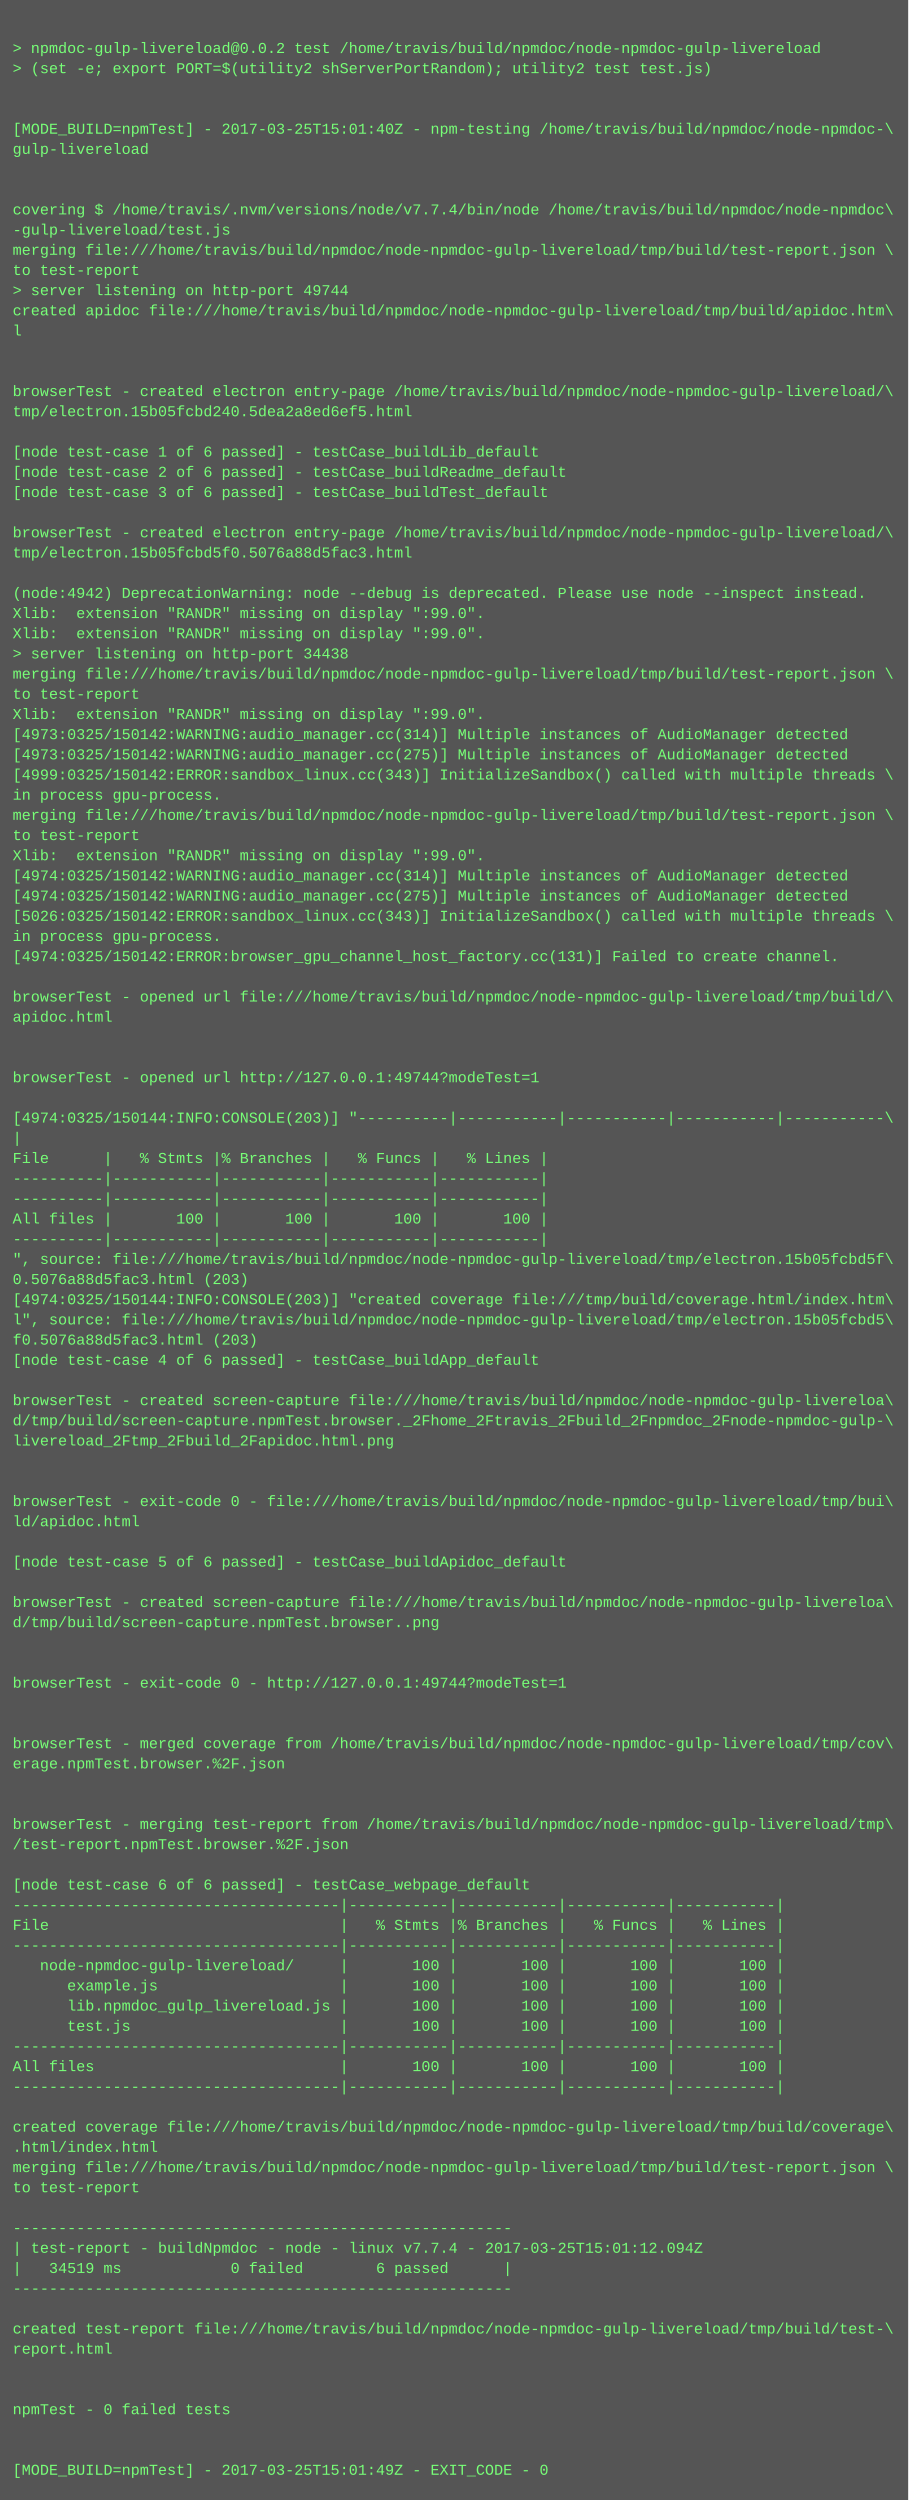
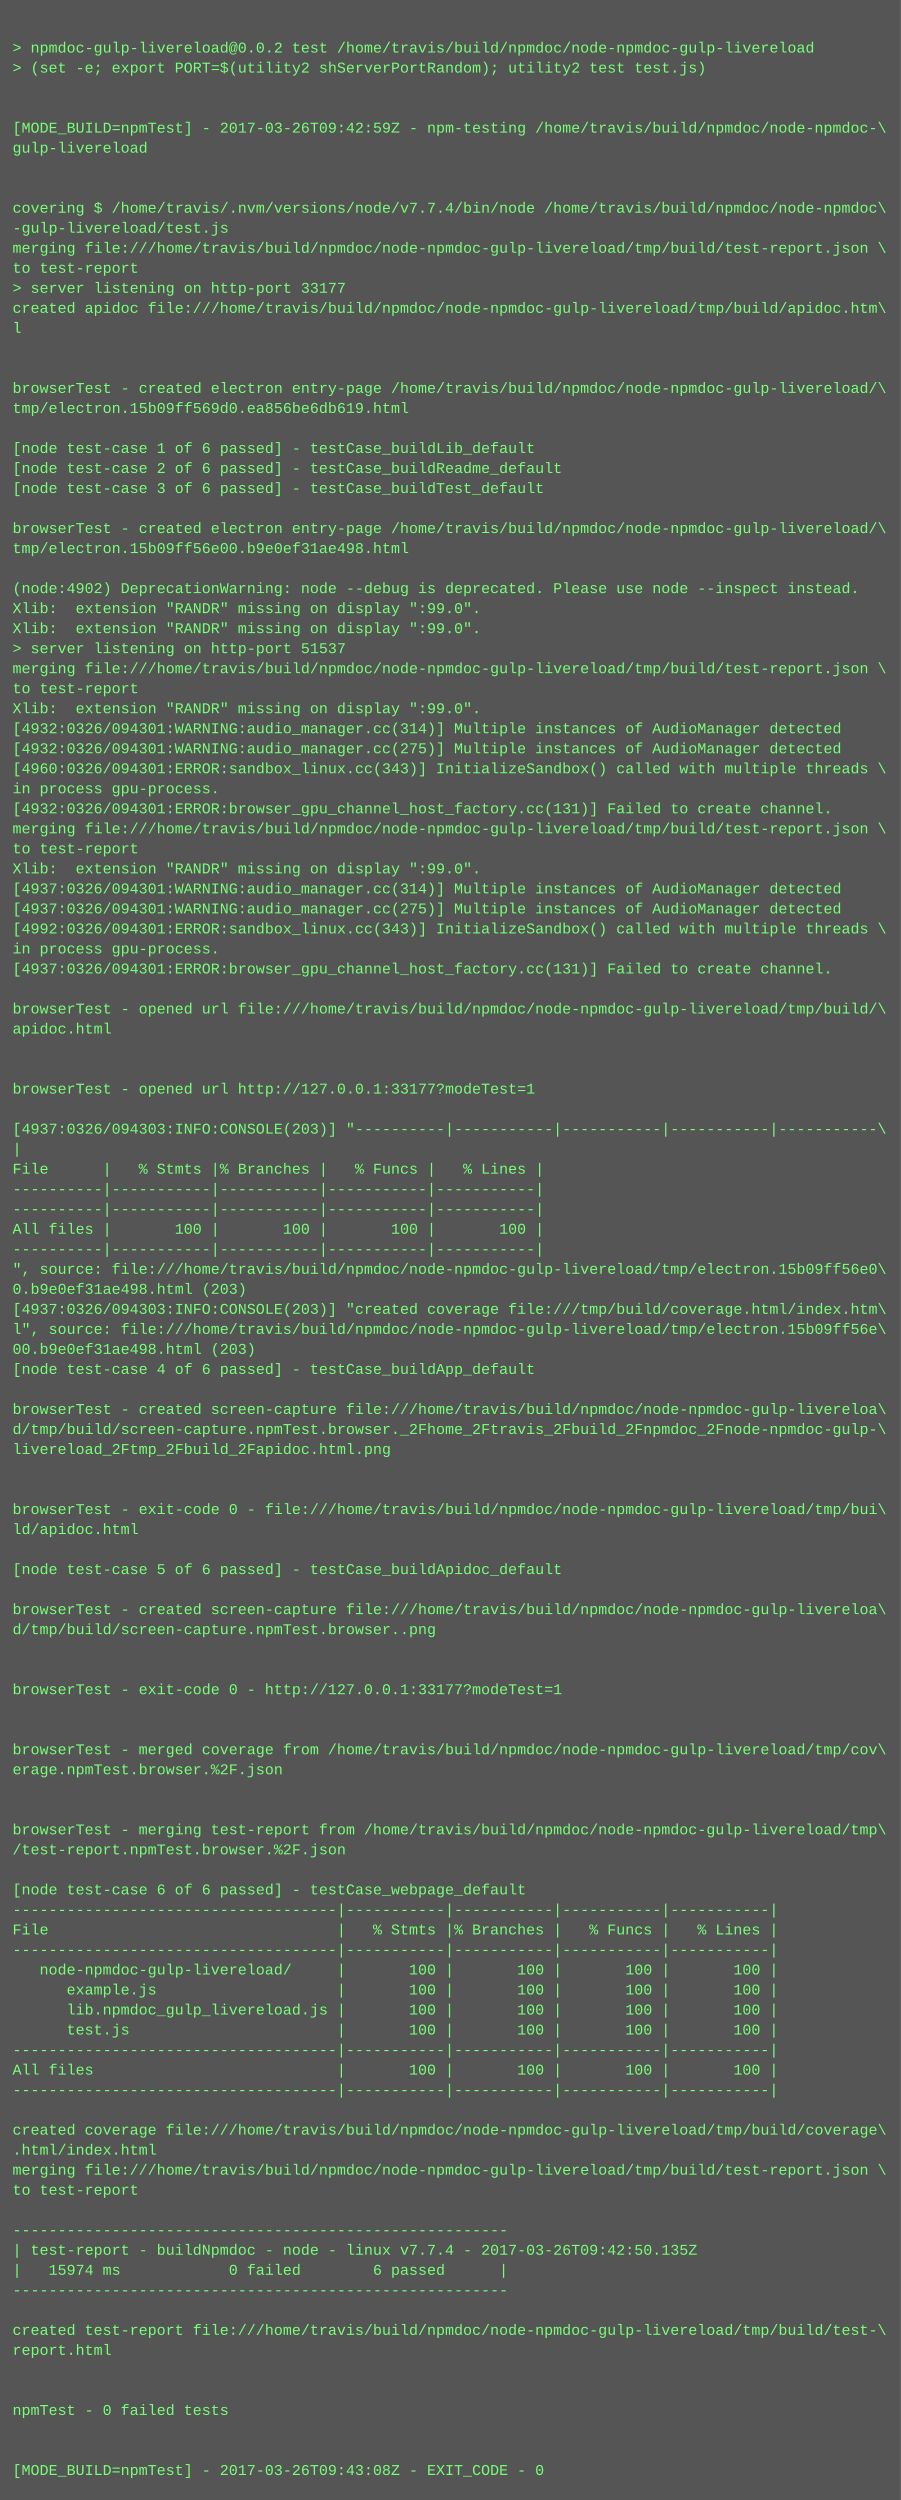
- <svg xmlns="http://www.w3.org/2000/svg" height="1982" width="720">
-   <rect height="1982" fill="#555" width="720" />
+ <svg xmlns="http://www.w3.org/2000/svg" height="1998" width="720">
+   <rect height="1998" fill="#555" width="720" />
  <text fill="#7f7" font-family="Courier New" font-size="12" xml:space="preserve">
    <tspan x="10" y="26" />
    <tspan x="10" y="42">&gt; npmdoc-gulp-livereload@0.0.2 test /home/travis/build/npmdoc/node-npmdoc-gulp-livereload</tspan>
    <tspan x="10" y="58">&gt; (set -e; export PORT=$(utility2 shServerPortRandom); utility2 test test.js)</tspan>
    <tspan x="10" y="74" />
    <tspan x="10" y="90" />
-     <tspan x="10" y="106">[MODE_BUILD=npmTest] - 2017-03-25T15:01:40Z - npm-testing /home/travis/build/npmdoc/node-npmdoc-\</tspan>
+     <tspan x="10" y="106">[MODE_BUILD=npmTest] - 2017-03-26T09:42:59Z - npm-testing /home/travis/build/npmdoc/node-npmdoc-\</tspan>
    <tspan x="10" y="122">gulp-livereload</tspan>
    <tspan x="10" y="138" />
    <tspan x="10" y="154" />
    <tspan x="10" y="170">covering $ /home/travis/.nvm/versions/node/v7.7.4/bin/node /home/travis/build/npmdoc/node-npmdoc\</tspan>
    <tspan x="10" y="186">-gulp-livereload/test.js</tspan>
    <tspan x="10" y="202">merging file:///home/travis/build/npmdoc/node-npmdoc-gulp-livereload/tmp/build/test-report.json \</tspan>
    <tspan x="10" y="218">to test-report</tspan>
-     <tspan x="10" y="234">&gt; server listening on http-port 49744</tspan>
+     <tspan x="10" y="234">&gt; server listening on http-port 33177</tspan>
    <tspan x="10" y="250">created apidoc file:///home/travis/build/npmdoc/node-npmdoc-gulp-livereload/tmp/build/apidoc.htm\</tspan>
    <tspan x="10" y="266">l</tspan>
    <tspan x="10" y="282" />
    <tspan x="10" y="298" />
    <tspan x="10" y="314">browserTest - created electron entry-page /home/travis/build/npmdoc/node-npmdoc-gulp-livereload/\</tspan>
-     <tspan x="10" y="330">tmp/electron.15b05fcbd240.5dea2a8ed6ef5.html</tspan>
+     <tspan x="10" y="330">tmp/electron.15b09ff569d0.ea856be6db619.html</tspan>
    <tspan x="10" y="346" />
    <tspan x="10" y="362">[node test-case 1 of 6 passed] - testCase_buildLib_default</tspan>
    <tspan x="10" y="378">[node test-case 2 of 6 passed] - testCase_buildReadme_default</tspan>
    <tspan x="10" y="394">[node test-case 3 of 6 passed] - testCase_buildTest_default</tspan>
    <tspan x="10" y="410" />
    <tspan x="10" y="426">browserTest - created electron entry-page /home/travis/build/npmdoc/node-npmdoc-gulp-livereload/\</tspan>
-     <tspan x="10" y="442">tmp/electron.15b05fcbd5f0.5076a88d5fac3.html</tspan>
+     <tspan x="10" y="442">tmp/electron.15b09ff56e00.b9e0ef31ae498.html</tspan>
    <tspan x="10" y="458" />
-     <tspan x="10" y="474">(node:4942) DeprecationWarning: node --debug is deprecated. Please use node --inspect instead.</tspan>
+     <tspan x="10" y="474">(node:4902) DeprecationWarning: node --debug is deprecated. Please use node --inspect instead.</tspan>
    <tspan x="10" y="490">Xlib:  extension "RANDR" missing on display ":99.0".</tspan>
    <tspan x="10" y="506">Xlib:  extension "RANDR" missing on display ":99.0".</tspan>
-     <tspan x="10" y="522">&gt; server listening on http-port 34438</tspan>
+     <tspan x="10" y="522">&gt; server listening on http-port 51537</tspan>
    <tspan x="10" y="538">merging file:///home/travis/build/npmdoc/node-npmdoc-gulp-livereload/tmp/build/test-report.json \</tspan>
    <tspan x="10" y="554">to test-report</tspan>
    <tspan x="10" y="570">Xlib:  extension "RANDR" missing on display ":99.0".</tspan>
-     <tspan x="10" y="586">[4973:0325/150142:WARNING:audio_manager.cc(314)] Multiple instances of AudioManager detected</tspan>
-     <tspan x="10" y="602">[4973:0325/150142:WARNING:audio_manager.cc(275)] Multiple instances of AudioManager detected</tspan>
-     <tspan x="10" y="618">[4999:0325/150142:ERROR:sandbox_linux.cc(343)] InitializeSandbox() called with multiple threads \</tspan>
+     <tspan x="10" y="586">[4932:0326/094301:WARNING:audio_manager.cc(314)] Multiple instances of AudioManager detected</tspan>
+     <tspan x="10" y="602">[4932:0326/094301:WARNING:audio_manager.cc(275)] Multiple instances of AudioManager detected</tspan>
+     <tspan x="10" y="618">[4960:0326/094301:ERROR:sandbox_linux.cc(343)] InitializeSandbox() called with multiple threads \</tspan>
    <tspan x="10" y="634">in process gpu-process. </tspan>
-     <tspan x="10" y="650">merging file:///home/travis/build/npmdoc/node-npmdoc-gulp-livereload/tmp/build/test-report.json \</tspan>
-     <tspan x="10" y="666">to test-report</tspan>
-     <tspan x="10" y="682">Xlib:  extension "RANDR" missing on display ":99.0".</tspan>
-     <tspan x="10" y="698">[4974:0325/150142:WARNING:audio_manager.cc(314)] Multiple instances of AudioManager detected</tspan>
-     <tspan x="10" y="714">[4974:0325/150142:WARNING:audio_manager.cc(275)] Multiple instances of AudioManager detected</tspan>
-     <tspan x="10" y="730">[5026:0325/150142:ERROR:sandbox_linux.cc(343)] InitializeSandbox() called with multiple threads \</tspan>
-     <tspan x="10" y="746">in process gpu-process. </tspan>
-     <tspan x="10" y="762">[4974:0325/150142:ERROR:browser_gpu_channel_host_factory.cc(131)] Failed to create channel.</tspan>
-     <tspan x="10" y="778" />
-     <tspan x="10" y="794">browserTest - opened url file:///home/travis/build/npmdoc/node-npmdoc-gulp-livereload/tmp/build/\</tspan>
-     <tspan x="10" y="810">apidoc.html</tspan>
-     <tspan x="10" y="826" />
+     <tspan x="10" y="650">[4932:0326/094301:ERROR:browser_gpu_channel_host_factory.cc(131)] Failed to create channel.</tspan>
+     <tspan x="10" y="666">merging file:///home/travis/build/npmdoc/node-npmdoc-gulp-livereload/tmp/build/test-report.json \</tspan>
+     <tspan x="10" y="682">to test-report</tspan>
+     <tspan x="10" y="698">Xlib:  extension "RANDR" missing on display ":99.0".</tspan>
+     <tspan x="10" y="714">[4937:0326/094301:WARNING:audio_manager.cc(314)] Multiple instances of AudioManager detected</tspan>
+     <tspan x="10" y="730">[4937:0326/094301:WARNING:audio_manager.cc(275)] Multiple instances of AudioManager detected</tspan>
+     <tspan x="10" y="746">[4992:0326/094301:ERROR:sandbox_linux.cc(343)] InitializeSandbox() called with multiple threads \</tspan>
+     <tspan x="10" y="762">in process gpu-process. </tspan>
+     <tspan x="10" y="778">[4937:0326/094301:ERROR:browser_gpu_channel_host_factory.cc(131)] Failed to create channel.</tspan>
+     <tspan x="10" y="794" />
+     <tspan x="10" y="810">browserTest - opened url file:///home/travis/build/npmdoc/node-npmdoc-gulp-livereload/tmp/build/\</tspan>
+     <tspan x="10" y="826">apidoc.html</tspan>
    <tspan x="10" y="842" />
-     <tspan x="10" y="858">browserTest - opened url http://127.0.0.1:49744?modeTest=1</tspan>
-     <tspan x="10" y="874" />
-     <tspan x="10" y="890">[4974:0325/150144:INFO:CONSOLE(203)] "----------|-----------|-----------|-----------|-----------\</tspan>
-     <tspan x="10" y="906">|</tspan>
-     <tspan x="10" y="922">File      |   % Stmts |% Branches |   % Funcs |   % Lines |</tspan>
-     <tspan x="10" y="938">----------|-----------|-----------|-----------|-----------|</tspan>
+     <tspan x="10" y="858" />
+     <tspan x="10" y="874">browserTest - opened url http://127.0.0.1:33177?modeTest=1</tspan>
+     <tspan x="10" y="890" />
+     <tspan x="10" y="906">[4937:0326/094303:INFO:CONSOLE(203)] "----------|-----------|-----------|-----------|-----------\</tspan>
+     <tspan x="10" y="922">|</tspan>
+     <tspan x="10" y="938">File      |   % Stmts |% Branches |   % Funcs |   % Lines |</tspan>
    <tspan x="10" y="954">----------|-----------|-----------|-----------|-----------|</tspan>
-     <tspan x="10" y="970">All files |       100 |       100 |       100 |       100 |</tspan>
-     <tspan x="10" y="986">----------|-----------|-----------|-----------|-----------|</tspan>
-     <tspan x="10" y="1002">", source: file:///home/travis/build/npmdoc/node-npmdoc-gulp-livereload/tmp/electron.15b05fcbd5f\</tspan>
-     <tspan x="10" y="1018">0.5076a88d5fac3.html (203)</tspan>
-     <tspan x="10" y="1034">[4974:0325/150144:INFO:CONSOLE(203)] "created coverage file:///tmp/build/coverage.html/index.htm\</tspan>
-     <tspan x="10" y="1050">l", source: file:///home/travis/build/npmdoc/node-npmdoc-gulp-livereload/tmp/electron.15b05fcbd5\</tspan>
-     <tspan x="10" y="1066">f0.5076a88d5fac3.html (203)</tspan>
-     <tspan x="10" y="1082">[node test-case 4 of 6 passed] - testCase_buildApp_default</tspan>
-     <tspan x="10" y="1098" />
-     <tspan x="10" y="1114">browserTest - created screen-capture file:///home/travis/build/npmdoc/node-npmdoc-gulp-livereloa\</tspan>
-     <tspan x="10" y="1130">d/tmp/build/screen-capture.npmTest.browser._2Fhome_2Ftravis_2Fbuild_2Fnpmdoc_2Fnode-npmdoc-gulp-\</tspan>
-     <tspan x="10" y="1146">livereload_2Ftmp_2Fbuild_2Fapidoc.html.png</tspan>
-     <tspan x="10" y="1162" />
+     <tspan x="10" y="970">----------|-----------|-----------|-----------|-----------|</tspan>
+     <tspan x="10" y="986">All files |       100 |       100 |       100 |       100 |</tspan>
+     <tspan x="10" y="1002">----------|-----------|-----------|-----------|-----------|</tspan>
+     <tspan x="10" y="1018">", source: file:///home/travis/build/npmdoc/node-npmdoc-gulp-livereload/tmp/electron.15b09ff56e0\</tspan>
+     <tspan x="10" y="1034">0.b9e0ef31ae498.html (203)</tspan>
+     <tspan x="10" y="1050">[4937:0326/094303:INFO:CONSOLE(203)] "created coverage file:///tmp/build/coverage.html/index.htm\</tspan>
+     <tspan x="10" y="1066">l", source: file:///home/travis/build/npmdoc/node-npmdoc-gulp-livereload/tmp/electron.15b09ff56e\</tspan>
+     <tspan x="10" y="1082">00.b9e0ef31ae498.html (203)</tspan>
+     <tspan x="10" y="1098">[node test-case 4 of 6 passed] - testCase_buildApp_default</tspan>
+     <tspan x="10" y="1114" />
+     <tspan x="10" y="1130">browserTest - created screen-capture file:///home/travis/build/npmdoc/node-npmdoc-gulp-livereloa\</tspan>
+     <tspan x="10" y="1146">d/tmp/build/screen-capture.npmTest.browser._2Fhome_2Ftravis_2Fbuild_2Fnpmdoc_2Fnode-npmdoc-gulp-\</tspan>
+     <tspan x="10" y="1162">livereload_2Ftmp_2Fbuild_2Fapidoc.html.png</tspan>
    <tspan x="10" y="1178" />
-     <tspan x="10" y="1194">browserTest - exit-code 0 - file:///home/travis/build/npmdoc/node-npmdoc-gulp-livereload/tmp/bui\</tspan>
-     <tspan x="10" y="1210">ld/apidoc.html</tspan>
-     <tspan x="10" y="1226" />
-     <tspan x="10" y="1242">[node test-case 5 of 6 passed] - testCase_buildApidoc_default</tspan>
-     <tspan x="10" y="1258" />
-     <tspan x="10" y="1274">browserTest - created screen-capture file:///home/travis/build/npmdoc/node-npmdoc-gulp-livereloa\</tspan>
-     <tspan x="10" y="1290">d/tmp/build/screen-capture.npmTest.browser..png</tspan>
-     <tspan x="10" y="1306" />
+     <tspan x="10" y="1194" />
+     <tspan x="10" y="1210">browserTest - exit-code 0 - file:///home/travis/build/npmdoc/node-npmdoc-gulp-livereload/tmp/bui\</tspan>
+     <tspan x="10" y="1226">ld/apidoc.html</tspan>
+     <tspan x="10" y="1242" />
+     <tspan x="10" y="1258">[node test-case 5 of 6 passed] - testCase_buildApidoc_default</tspan>
+     <tspan x="10" y="1274" />
+     <tspan x="10" y="1290">browserTest - created screen-capture file:///home/travis/build/npmdoc/node-npmdoc-gulp-livereloa\</tspan>
+     <tspan x="10" y="1306">d/tmp/build/screen-capture.npmTest.browser..png</tspan>
    <tspan x="10" y="1322" />
-     <tspan x="10" y="1338">browserTest - exit-code 0 - http://127.0.0.1:49744?modeTest=1</tspan>
-     <tspan x="10" y="1354" />
+     <tspan x="10" y="1338" />
+     <tspan x="10" y="1354">browserTest - exit-code 0 - http://127.0.0.1:33177?modeTest=1</tspan>
    <tspan x="10" y="1370" />
-     <tspan x="10" y="1386">browserTest - merged coverage from /home/travis/build/npmdoc/node-npmdoc-gulp-livereload/tmp/cov\</tspan>
-     <tspan x="10" y="1402">erage.npmTest.browser.%2F.json</tspan>
-     <tspan x="10" y="1418" />
+     <tspan x="10" y="1386" />
+     <tspan x="10" y="1402">browserTest - merged coverage from /home/travis/build/npmdoc/node-npmdoc-gulp-livereload/tmp/cov\</tspan>
+     <tspan x="10" y="1418">erage.npmTest.browser.%2F.json</tspan>
    <tspan x="10" y="1434" />
-     <tspan x="10" y="1450">browserTest - merging test-report from /home/travis/build/npmdoc/node-npmdoc-gulp-livereload/tmp\</tspan>
-     <tspan x="10" y="1466">/test-report.npmTest.browser.%2F.json</tspan>
-     <tspan x="10" y="1482" />
-     <tspan x="10" y="1498">[node test-case 6 of 6 passed] - testCase_webpage_default</tspan>
-     <tspan x="10" y="1514">------------------------------------|-----------|-----------|-----------|-----------|</tspan>
-     <tspan x="10" y="1530">File                                |   % Stmts |% Branches |   % Funcs |   % Lines |</tspan>
-     <tspan x="10" y="1546">------------------------------------|-----------|-----------|-----------|-----------|</tspan>
-     <tspan x="10" y="1562">   node-npmdoc-gulp-livereload/     |       100 |       100 |       100 |       100 |</tspan>
-     <tspan x="10" y="1578">      example.js                    |       100 |       100 |       100 |       100 |</tspan>
-     <tspan x="10" y="1594">      lib.npmdoc_gulp_livereload.js |       100 |       100 |       100 |       100 |</tspan>
-     <tspan x="10" y="1610">      test.js                       |       100 |       100 |       100 |       100 |</tspan>
-     <tspan x="10" y="1626">------------------------------------|-----------|-----------|-----------|-----------|</tspan>
-     <tspan x="10" y="1642">All files                           |       100 |       100 |       100 |       100 |</tspan>
-     <tspan x="10" y="1658">------------------------------------|-----------|-----------|-----------|-----------|</tspan>
-     <tspan x="10" y="1674" />
-     <tspan x="10" y="1690">created coverage file:///home/travis/build/npmdoc/node-npmdoc-gulp-livereload/tmp/build/coverage\</tspan>
-     <tspan x="10" y="1706">.html/index.html</tspan>
-     <tspan x="10" y="1722">merging file:///home/travis/build/npmdoc/node-npmdoc-gulp-livereload/tmp/build/test-report.json \</tspan>
-     <tspan x="10" y="1738">to test-report</tspan>
-     <tspan x="10" y="1754" />
-     <tspan x="10" y="1770">-------------------------------------------------------</tspan>
-     <tspan x="10" y="1786">| test-report - buildNpmdoc - node - linux v7.7.4 - 2017-03-25T15:01:12.094Z</tspan>
-     <tspan x="10" y="1802">|   34519 ms            0 failed        6 passed      |</tspan>
-     <tspan x="10" y="1818">-------------------------------------------------------</tspan>
-     <tspan x="10" y="1834" />
-     <tspan x="10" y="1850">created test-report file:///home/travis/build/npmdoc/node-npmdoc-gulp-livereload/tmp/build/test-\</tspan>
-     <tspan x="10" y="1866">report.html</tspan>
-     <tspan x="10" y="1882" />
+     <tspan x="10" y="1450" />
+     <tspan x="10" y="1466">browserTest - merging test-report from /home/travis/build/npmdoc/node-npmdoc-gulp-livereload/tmp\</tspan>
+     <tspan x="10" y="1482">/test-report.npmTest.browser.%2F.json</tspan>
+     <tspan x="10" y="1498" />
+     <tspan x="10" y="1514">[node test-case 6 of 6 passed] - testCase_webpage_default</tspan>
+     <tspan x="10" y="1530">------------------------------------|-----------|-----------|-----------|-----------|</tspan>
+     <tspan x="10" y="1546">File                                |   % Stmts |% Branches |   % Funcs |   % Lines |</tspan>
+     <tspan x="10" y="1562">------------------------------------|-----------|-----------|-----------|-----------|</tspan>
+     <tspan x="10" y="1578">   node-npmdoc-gulp-livereload/     |       100 |       100 |       100 |       100 |</tspan>
+     <tspan x="10" y="1594">      example.js                    |       100 |       100 |       100 |       100 |</tspan>
+     <tspan x="10" y="1610">      lib.npmdoc_gulp_livereload.js |       100 |       100 |       100 |       100 |</tspan>
+     <tspan x="10" y="1626">      test.js                       |       100 |       100 |       100 |       100 |</tspan>
+     <tspan x="10" y="1642">------------------------------------|-----------|-----------|-----------|-----------|</tspan>
+     <tspan x="10" y="1658">All files                           |       100 |       100 |       100 |       100 |</tspan>
+     <tspan x="10" y="1674">------------------------------------|-----------|-----------|-----------|-----------|</tspan>
+     <tspan x="10" y="1690" />
+     <tspan x="10" y="1706">created coverage file:///home/travis/build/npmdoc/node-npmdoc-gulp-livereload/tmp/build/coverage\</tspan>
+     <tspan x="10" y="1722">.html/index.html</tspan>
+     <tspan x="10" y="1738">merging file:///home/travis/build/npmdoc/node-npmdoc-gulp-livereload/tmp/build/test-report.json \</tspan>
+     <tspan x="10" y="1754">to test-report</tspan>
+     <tspan x="10" y="1770" />
+     <tspan x="10" y="1786">-------------------------------------------------------</tspan>
+     <tspan x="10" y="1802">| test-report - buildNpmdoc - node - linux v7.7.4 - 2017-03-26T09:42:50.135Z</tspan>
+     <tspan x="10" y="1818">|   15974 ms            0 failed        6 passed      |</tspan>
+     <tspan x="10" y="1834">-------------------------------------------------------</tspan>
+     <tspan x="10" y="1850" />
+     <tspan x="10" y="1866">created test-report file:///home/travis/build/npmdoc/node-npmdoc-gulp-livereload/tmp/build/test-\</tspan>
+     <tspan x="10" y="1882">report.html</tspan>
    <tspan x="10" y="1898" />
-     <tspan x="10" y="1914">npmTest - 0 failed tests</tspan>
-     <tspan x="10" y="1930" />
+     <tspan x="10" y="1914" />
+     <tspan x="10" y="1930">npmTest - 0 failed tests</tspan>
    <tspan x="10" y="1946" />
-     <tspan x="10" y="1962">[MODE_BUILD=npmTest] - 2017-03-25T15:01:49Z - EXIT_CODE - 0</tspan>
+     <tspan x="10" y="1962" />
+     <tspan x="10" y="1978">[MODE_BUILD=npmTest] - 2017-03-26T09:43:08Z - EXIT_CODE - 0</tspan>
  </text>
</svg>
